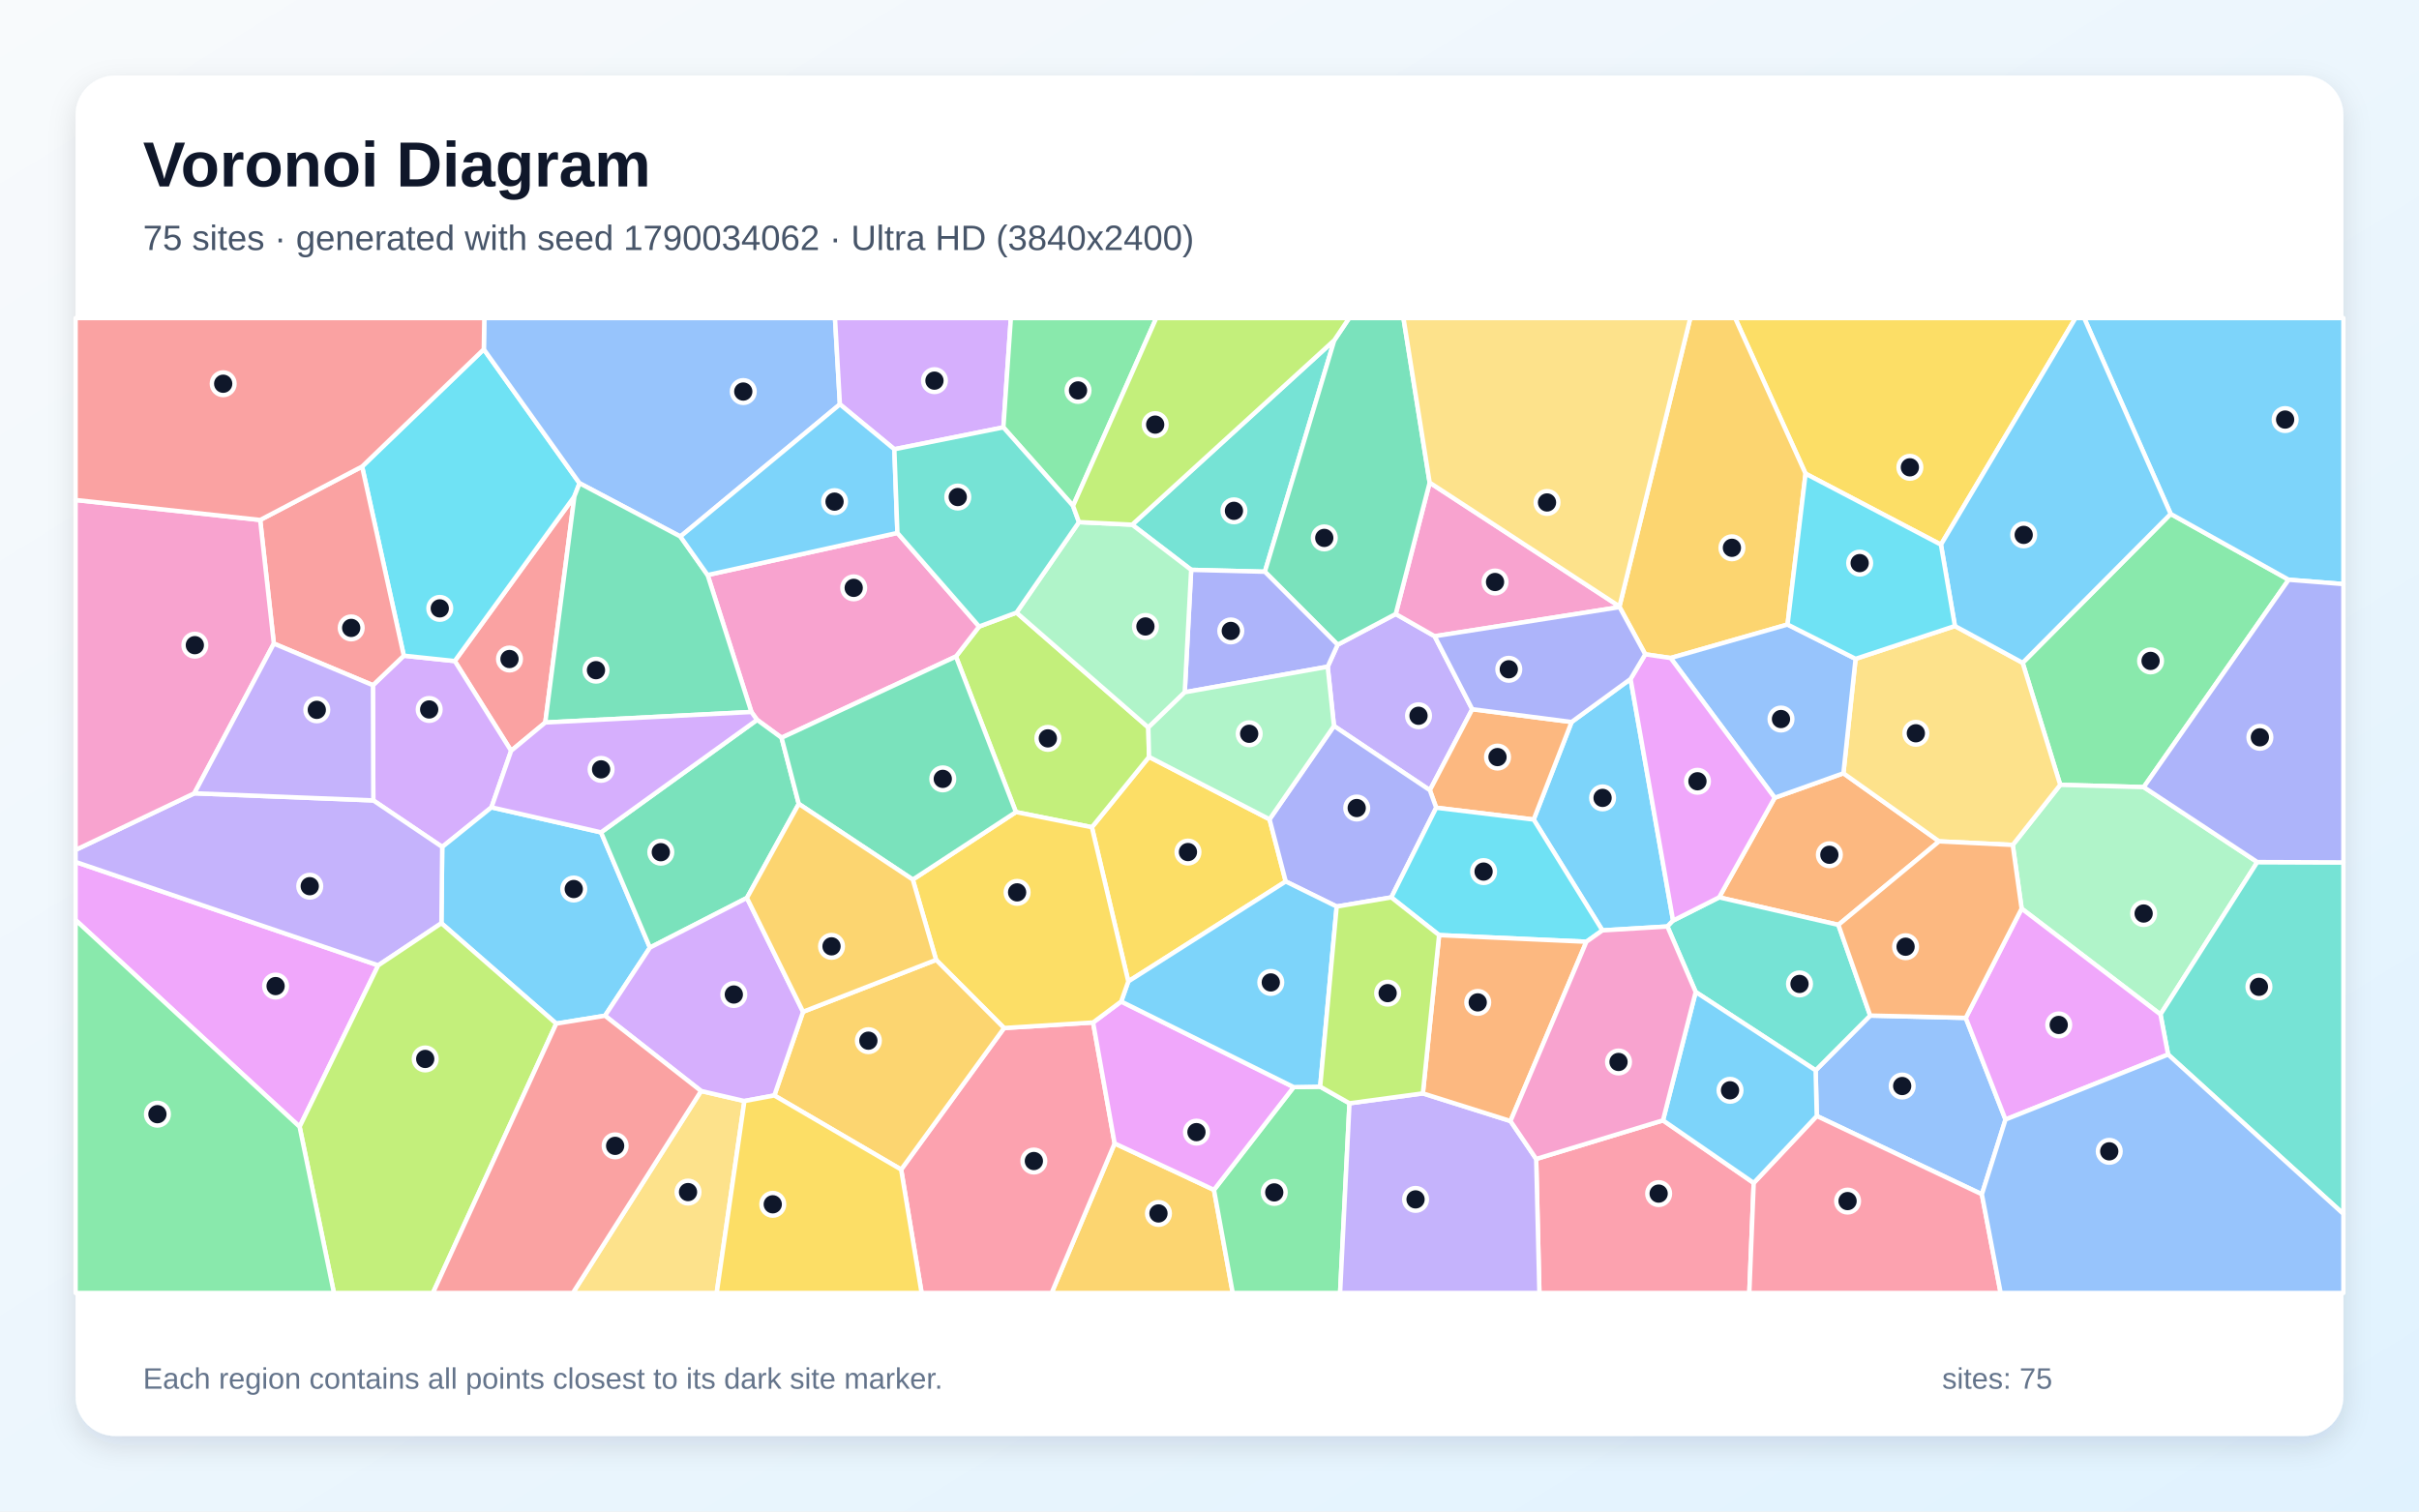
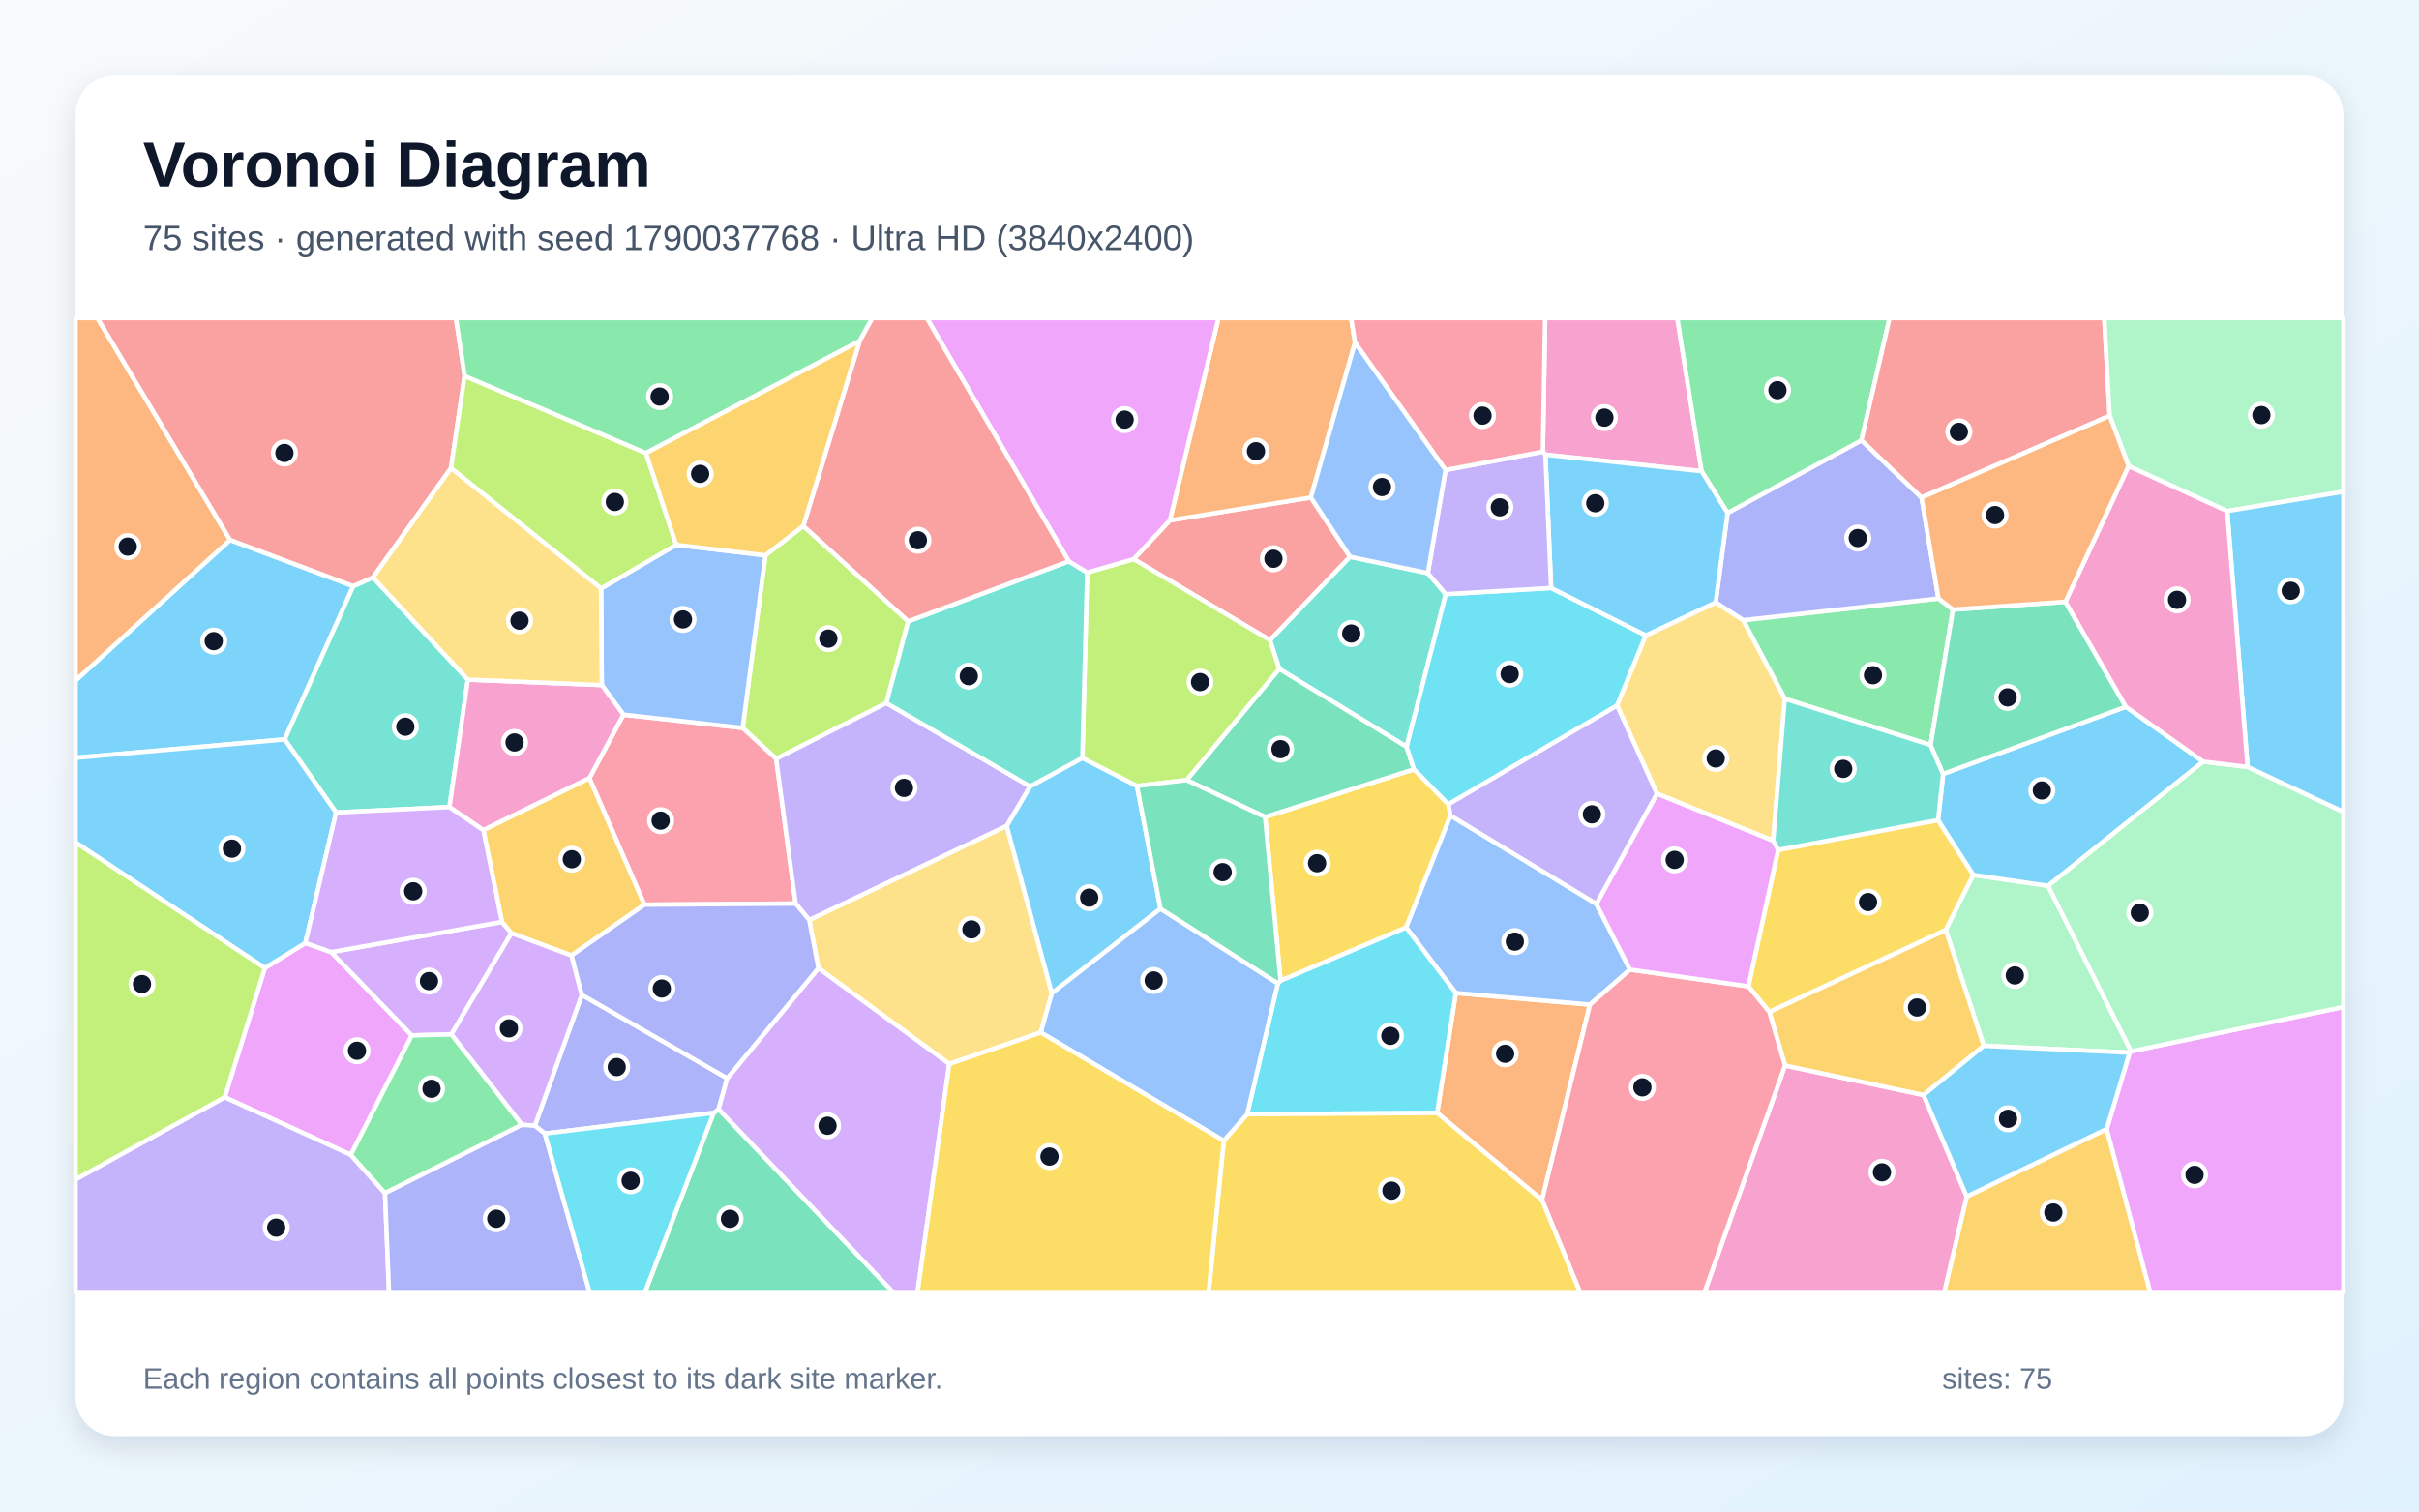
<svg xmlns="http://www.w3.org/2000/svg" width="3840" height="2400" viewBox="0 0 3840 2400" role="img" aria-labelledby="title description">
  <defs>
    <linearGradient id="background" x1="0" y1="0" x2="1" y2="1">
      <stop stop-color="#F8FAFC" />
      <stop offset="1" stop-color="#E0F2FE" />
    </linearGradient>
    <filter id="shadow" x="-5%" y="-5%" width="110%" height="110%">
      <feDropShadow dx="0" dy="15" stdDeviation="22" flood-color="#0F172A" flood-opacity=".12" />
    </filter>
  </defs>
  <rect width="3840" height="2400" fill="url(#background)" />
  <rect x="120" y="120" width="3600" height="2160" rx="63" fill="#FFFFFF" filter="url(#shadow)" />
  <g font-family="Arial, sans-serif">
    <text x="227" y="296" font-size="101" font-weight="700" fill="#0F172A">Voronoi Diagram</text>
-     <text x="227" y="397" font-size="56" fill="#475569">75 sites · generated with seed 1790034062 · Ultra HD (3840x2400)</text>
+     <text x="227" y="397" font-size="56" fill="#475569">75 sites · generated with seed 1790037768 · Ultra HD (3840x2400)</text>
  </g>
  <g stroke="#FFFFFF" stroke-width="7" stroke-linejoin="round">
-     <polygon points="2588.4,1078.1 2655.9,1461.7 2646.9,1471.1 2543.7,1477.3 2434.6,1301.3 2494.8,1146.4" fill="#38BDF8" fill-opacity="0.65" />
-     <polygon points="2117.6,1152.7 2107.6,1058.6 2123.4,1023.7 2215.6,974.9 2277.4,1010.2 2337.1,1126.1 2269.8,1254.7" fill="#A78BFA" fill-opacity="0.65" />
-     <polygon points="2277.4,1010.2 2215.6,974.9 2269.5,766.3 2570.8,962.9 2571.0,964.0" fill="#F472B6" fill-opacity="0.65" />
-     <polygon points="2279.9,1282.5 2269.8,1254.7 2337.1,1126.1 2494.8,1146.4 2434.6,1301.3" fill="#FB923C" fill-opacity="0.65" />
-     <polygon points="2015.3,1300.9 2041.0,1399.6 1791.1,1558.3 1733.3,1313.5 1824.0,1201.8" fill="#FACC15" fill-opacity="0.65" />
-     <polygon points="3403.0,1249.8 3270.5,1246.2 3210.8,1052.4 3445.8,816.0 3633.1,920.5" fill="#4ADE80" fill-opacity="0.65" />
-     <polygon points="2118.1,540.2 2007.9,907.8 1890.9,904.8 1797.2,833.1" fill="#2DD4BF" fill-opacity="0.65" />
-     <polygon points="3146.1,1896.3 2884.0,1772.0 2882.2,1699.5 2968.8,1612.5 3120.5,1616.2 3183.6,1777.6" fill="#60A5FA" fill-opacity="0.65" />
-     <polygon points="120.0,1460.9 120.0,1368.6 600.4,1532.8 475.6,1789.1" fill="#E879F9" fill-opacity="0.65" />
-     <polygon points="2007.9,907.8 2118.1,540.2 2141.7,505.0 2227.9,505.0 2269.5,766.3 2215.6,974.9 2123.4,1023.7" fill="#34D399" fill-opacity="0.65" />
-     <polygon points="865.6,1147.2 811.4,1192.1 721.9,1049.6 911.8,788.2" fill="#F87171" fill-opacity="0.65" />
-     <polygon points="1880.7,1099.2 1890.9,904.8 2007.9,907.8 2123.4,1023.7 2107.6,1058.6" fill="#818CF8" fill-opacity="0.65" />
-     <polygon points="1769.4,1815.5 1927.1,1889.3 1956.9,2053.0 1669.4,2053.0" fill="#FBBF24" fill-opacity="0.65" />
-     <polygon points="1612.7,1289.4 1517.5,1042.4 1554.3,994.8 1613.6,972.7 1822.9,1155.1 1824.0,1201.8 1733.3,1313.5" fill="#A3E635" fill-opacity="0.65" />
-     <polygon points="592.6,1270.9 592.0,1088.0 641.0,1041.1 721.9,1049.6 811.4,1192.1 780.2,1281.9 702.0,1344.8" fill="#C084FC" fill-opacity="0.65" />
-     <polygon points="1430.5,1857.0 1593.9,1632.3 1735.2,1623.5 1769.4,1815.5 1669.4,2053.0 1463.0,2053.0" fill="#FB7185" fill-opacity="0.65" />
-     <polygon points="768.0,554.6 920.0,767.3 911.8,788.2 721.9,1049.6 641.0,1041.1 574.8,740.8" fill="#22D3EE" fill-opacity="0.65" />
-     <polygon points="3583.3,1368.8 3429.6,1610.7 3209.2,1442.7 3195.1,1341.6 3270.5,1246.2 3403.0,1249.8" fill="#86EFAC" fill-opacity="0.65" />
-     <polygon points="1112.9,1732.3 1181.7,1748.2 1137.7,2053.0 909.4,2053.0" fill="#FCD34D" fill-opacity="0.65" />
-     <polygon points="954.1,1321.6 1031.7,1504.6 960.4,1612.8 883.0,1625.3 700.7,1465.9 702.0,1344.8 780.2,1281.9" fill="#38BDF8" fill-opacity="0.65" />
-     <polygon points="3633.1,920.5 3445.8,816.0 3308.5,505.0 3720.0,505.0 3720.0,927.4" fill="#38BDF8" fill-opacity="0.65" />
-     <polygon points="700.7,1465.9 600.4,1532.8 120.0,1368.6 120.0,1349.5 308.5,1259.6 592.6,1270.9 702.0,1344.8" fill="#A78BFA" fill-opacity="0.65" />
-     <polygon points="1554.3,994.8 1517.5,1042.4 1240.7,1171.4 1201.8,1143.0 1192.8,1130.5 1123.3,913.0 1424.6,846.2" fill="#F472B6" fill-opacity="0.65" />
-     <polygon points="2817.2,1266.7 2926.3,1227.8 3078.2,1335.9 2918.3,1468.5 2729.0,1424.8" fill="#FB923C" fill-opacity="0.65" />
-     <polygon points="3081.1,864.8 2866.2,752.1 2754.4,505.0 3294.7,505.0" fill="#FACC15" fill-opacity="0.65" />
-     <polygon points="1927.1,1889.3 2053.6,1726.1 2095.7,1725.4 2142.2,1751.8 2127.3,2053.0 1956.9,2053.0" fill="#4ADE80" fill-opacity="0.65" />
-     <polygon points="3441.7,1674.4 3429.6,1610.7 3583.3,1368.8 3720.0,1369.3 3720.0,1927.5" fill="#2DD4BF" fill-opacity="0.65" />
-     <polygon points="1333.3,642.0 1080.1,851.9 920.0,767.3 768.0,554.6 768.8,505.0 1325.5,505.0" fill="#60A5FA" fill-opacity="0.65" />
-     <polygon points="1779.8,1590.2 2053.6,1726.1 1927.1,1889.3 1769.4,1815.5 1735.2,1623.5" fill="#E879F9" fill-opacity="0.65" />
-     <polygon points="1268.0,1276.4 1185.7,1425.7 1031.7,1504.6 954.1,1321.6 1201.8,1143.0 1240.7,1171.4" fill="#34D399" fill-opacity="0.65" />
-     <polygon points="574.8,740.8 641.0,1041.1 592.0,1088.0 434.7,1021.9 413.0,825.6" fill="#F87171" fill-opacity="0.65" />
-     <polygon points="2208.6,1424.9 2121.9,1439.4 2041.0,1399.6 2015.3,1300.9 2117.6,1152.7 2269.8,1254.7 2279.9,1282.5" fill="#818CF8" fill-opacity="0.65" />
-     <polygon points="2866.2,752.1 2837.6,991.6 2652.0,1044.8 2611.7,1038.9 2571.0,964.0 2570.8,962.9 2683.2,505.0 2754.4,505.0" fill="#FBBF24" fill-opacity="0.65" />
-     <polygon points="475.6,1789.1 600.4,1532.8 700.7,1465.9 883.0,1625.3 687.2,2053.0 530.1,2053.0" fill="#A3E635" fill-opacity="0.65" />
-     <polygon points="1592.8,678.6 1419.7,713.3 1333.3,642.0 1325.5,505.0 1604.7,505.0" fill="#C084FC" fill-opacity="0.65" />
-     <polygon points="2438.6,1840.2 2639.9,1778.9 2783.9,1878.3 2776.9,2053.0 2443.7,2053.0" fill="#FB7185" fill-opacity="0.65" />
-     <polygon points="2518.3,1495.3 2284.5,1484.8 2208.6,1424.9 2279.9,1282.5 2434.6,1301.3 2543.7,1477.3" fill="#22D3EE" fill-opacity="0.65" />
-     <polygon points="1880.7,1099.2 1822.9,1155.1 1613.6,972.7 1712.8,829.0 1797.2,833.1 1890.9,904.8" fill="#86EFAC" fill-opacity="0.65" />
-     <polygon points="3195.1,1341.6 3078.2,1335.9 2926.3,1227.8 2945.6,1046.1 3103.3,994.0 3210.8,1052.4 3270.5,1246.2" fill="#FCD34D" fill-opacity="0.65" />
-     <polygon points="2095.7,1725.4 2053.6,1726.1 1779.8,1590.2 1791.1,1558.3 2041.0,1399.6 2121.9,1439.4" fill="#38BDF8" fill-opacity="0.65" />
-     <polygon points="3445.8,816.0 3210.8,1052.4 3103.3,994.0 3081.1,864.8 3294.7,505.0 3308.5,505.0" fill="#38BDF8" fill-opacity="0.65" />
-     <polygon points="2142.2,1751.8 2258.7,1736.1 2397.8,1780.0 2438.6,1840.2 2443.7,2053.0 2127.3,2053.0" fill="#A78BFA" fill-opacity="0.65" />
-     <polygon points="413.0,825.6 434.7,1021.9 308.5,1259.6 120.0,1349.5 120.0,793.9" fill="#F472B6" fill-opacity="0.65" />
-     <polygon points="2397.8,1780.0 2258.7,1736.1 2284.5,1484.8 2518.3,1495.3" fill="#FB923C" fill-opacity="0.65" />
-     <polygon points="1779.8,1590.2 1735.2,1623.5 1593.9,1632.3 1486.0,1524.1 1449.0,1396.6 1612.7,1289.4 1733.3,1313.5 1791.1,1558.3" fill="#FACC15" fill-opacity="0.65" />
-     <polygon points="1703.4,803.2 1592.8,678.6 1604.7,505.0 1835.5,505.0" fill="#4ADE80" fill-opacity="0.65" />
-     <polygon points="2691.8,1575.1 2646.9,1471.1 2655.9,1461.7 2729.0,1424.8 2918.3,1468.5 2968.8,1612.5 2882.2,1699.5" fill="#2DD4BF" fill-opacity="0.65" />
-     <polygon points="2945.6,1046.1 2926.3,1227.8 2817.2,1266.7 2652.0,1044.8 2837.6,991.6" fill="#60A5FA" fill-opacity="0.65" />
-     <polygon points="3183.6,1777.6 3120.5,1616.2 3209.2,1442.7 3429.6,1610.7 3441.7,1674.4" fill="#E879F9" fill-opacity="0.65" />
-     <polygon points="1080.1,851.9 1123.3,913.0 1192.8,1130.5 865.6,1147.2 911.8,788.2 920.0,767.3" fill="#34D399" fill-opacity="0.65" />
-     <polygon points="768.0,554.6 574.8,740.8 413.0,825.6 120.0,793.9 120.0,505.0 768.8,505.0" fill="#F87171" fill-opacity="0.65" />
-     <polygon points="3583.3,1368.8 3403.0,1249.8 3633.1,920.5 3720.0,927.4 3720.0,1369.3" fill="#818CF8" fill-opacity="0.65" />
-     <polygon points="1229.2,1739.4 1274.8,1606.5 1486.0,1524.1 1593.9,1632.3 1430.5,1857.0" fill="#FBBF24" fill-opacity="0.65" />
-     <polygon points="2284.5,1484.8 2258.7,1736.1 2142.2,1751.8 2095.7,1725.4 2121.9,1439.4 2208.6,1424.9" fill="#A3E635" fill-opacity="0.65" />
-     <polygon points="1274.8,1606.5 1229.2,1739.4 1181.7,1748.2 1112.9,1732.3 960.4,1612.8 1031.7,1504.6 1185.7,1425.7" fill="#C084FC" fill-opacity="0.65" />
-     <polygon points="2783.9,1878.3 2884.0,1772.0 3146.1,1896.3 3175.9,2053.0 2776.9,2053.0" fill="#FB7185" fill-opacity="0.65" />
-     <polygon points="3103.3,994.0 2945.6,1046.1 2837.6,991.6 2866.2,752.1 3081.1,864.8" fill="#22D3EE" fill-opacity="0.65" />
-     <polygon points="2015.3,1300.9 1824.0,1201.8 1822.9,1155.1 1880.7,1099.2 2107.6,1058.6 2117.6,1152.7" fill="#86EFAC" fill-opacity="0.65" />
-     <polygon points="2570.8,962.9 2269.5,766.3 2227.9,505.0 2683.2,505.0" fill="#FCD34D" fill-opacity="0.65" />
-     <polygon points="1419.7,713.3 1424.6,846.2 1123.3,913.0 1080.1,851.9 1333.3,642.0" fill="#38BDF8" fill-opacity="0.65" />
-     <polygon points="2783.9,1878.3 2639.9,1778.9 2691.8,1575.1 2882.2,1699.5 2884.0,1772.0" fill="#38BDF8" fill-opacity="0.65" />
-     <polygon points="434.7,1021.9 592.0,1088.0 592.6,1270.9 308.5,1259.6" fill="#A78BFA" fill-opacity="0.65" />
-     <polygon points="2691.8,1575.1 2639.9,1778.9 2438.6,1840.2 2397.8,1780.0 2518.3,1495.3 2543.7,1477.3 2646.9,1471.1" fill="#F472B6" fill-opacity="0.65" />
-     <polygon points="2918.3,1468.5 3078.2,1335.9 3195.1,1341.6 3209.2,1442.7 3120.5,1616.2 2968.8,1612.5" fill="#FB923C" fill-opacity="0.65" />
-     <polygon points="1181.7,1748.2 1229.2,1739.4 1430.5,1857.0 1463.0,2053.0 1137.7,2053.0" fill="#FACC15" fill-opacity="0.65" />
-     <polygon points="120.0,1460.9 475.6,1789.1 530.1,2053.0 120.0,2053.0" fill="#4ADE80" fill-opacity="0.65" />
-     <polygon points="1703.4,803.2 1712.8,829.0 1613.6,972.7 1554.3,994.8 1424.6,846.2 1419.7,713.3 1592.8,678.6" fill="#2DD4BF" fill-opacity="0.65" />
-     <polygon points="3146.1,1896.3 3183.6,1777.6 3441.7,1674.4 3720.0,1927.5 3720.0,2053.0 3175.9,2053.0" fill="#60A5FA" fill-opacity="0.65" />
-     <polygon points="2611.7,1038.9 2652.0,1044.8 2817.2,1266.7 2729.0,1424.8 2655.9,1461.7 2588.4,1078.1" fill="#E879F9" fill-opacity="0.65" />
-     <polygon points="1449.0,1396.6 1268.0,1276.4 1240.7,1171.4 1517.5,1042.4 1612.7,1289.4" fill="#34D399" fill-opacity="0.65" />
-     <polygon points="883.0,1625.3 960.4,1612.8 1112.9,1732.3 909.4,2053.0 687.2,2053.0" fill="#F87171" fill-opacity="0.65" />
-     <polygon points="2337.1,1126.1 2277.4,1010.2 2571.0,964.0 2611.7,1038.9 2588.4,1078.1 2494.8,1146.4" fill="#818CF8" fill-opacity="0.65" />
-     <polygon points="1274.8,1606.5 1185.7,1425.7 1268.0,1276.4 1449.0,1396.6 1486.0,1524.1" fill="#FBBF24" fill-opacity="0.65" />
-     <polygon points="2118.1,540.2 1797.2,833.1 1712.8,829.0 1703.4,803.2 1835.5,505.0 2141.7,505.0" fill="#A3E635" fill-opacity="0.65" />
-     <polygon points="1192.8,1130.5 1201.8,1143.0 954.1,1321.6 780.2,1281.9 811.4,1192.1 865.6,1147.2" fill="#C084FC" fill-opacity="0.65" />
+     <polygon points="365.2,857.3 560.8,930.7 451.9,1174.1 120.0,1203.2 120.0,1080.4" fill="#38BDF8" fill-opacity="0.65" />
+     <polygon points="2567.2,1119.9 2630.5,1260.3 2534.2,1435.5 2302.3,1295.1 2299.1,1276.9" fill="#A78BFA" fill-opacity="0.65" />
+     <polygon points="2701.2,748.2 2453.2,721.9 2449.2,717.2 2452.8,505.0 2662.6,505.0" fill="#F472B6" fill-opacity="0.65" />
+     <polygon points="2281.4,1767.2 2311.0,1576.7 2523.9,1595.1 2447.9,1905.4" fill="#FB923C" fill-opacity="0.65" />
+     <polygon points="2822.7,1349.5 3076.6,1302.1 3132.6,1389.2 3088.8,1476.7 2808.8,1606.8 2775.4,1566.1" fill="#FACC15" fill-opacity="0.65" />
+     <polygon points="3100.2,967.9 3064.7,1183.0 2833.2,1109.5 2767.0,984.7 3077.2,950.3" fill="#4ADE80" fill-opacity="0.65" />
+     <polygon points="592.1,916.8 742.7,1079.1 713.5,1281.5 533.5,1290.1 451.9,1174.1 560.8,930.7" fill="#2DD4BF" fill-opacity="0.65" />
+     <polygon points="2587.5,1539.5 2523.9,1595.1 2311.0,1576.7 2232.0,1472.5 2302.3,1295.1 2534.2,1435.5" fill="#60A5FA" fill-opacity="0.65" />
+     <polygon points="556.9,1833.7 356.7,1742.2 420.4,1537.0 484.7,1497.3 525.7,1511.7 653.7,1644.0" fill="#E879F9" fill-opacity="0.65" />
+     <polygon points="1132.8,1767.1 1140.7,1761.1 1419.0,2053.0 1023.3,2053.0" fill="#34D399" fill-opacity="0.65" />
+     <polygon points="1799.6,887.8 1857.1,826.2 2080.9,789.9 2143.2,884.1 2016.0,1016.5" fill="#F87171" fill-opacity="0.65" />
+     <polygon points="3050.3,790.0 3077.2,950.3 2767.0,984.7 2723.5,956.6 2742.4,814.5 2954.9,699.1" fill="#818CF8" fill-opacity="0.65" />
+     <polygon points="3122.0,1899.8 3344.2,1792.6 3413.7,2053.0 3086.0,2053.0" fill="#FBBF24" fill-opacity="0.65" />
+     <polygon points="1275.2,835.0 1441.8,986.5 1407.0,1116.3 1232.1,1204.8 1178.9,1155.8 1215.0,881.8" fill="#A3E635" fill-opacity="0.65" />
+     <polygon points="796.8,1463.8 811.9,1481.5 716.5,1642.5 653.7,1644.0 525.7,1511.7" fill="#C084FC" fill-opacity="0.65" />
+     <polygon points="1022.9,1436.5 935.6,1235.6 989.6,1134.7 1178.9,1155.8 1232.1,1204.8 1263.0,1434.7" fill="#FB7185" fill-opacity="0.65" />
+     <polygon points="1979.8,1769.2 2028.5,1561.4 2032.8,1557.0 2232.0,1472.5 2311.0,1576.7 2281.4,1767.2" fill="#22D3EE" fill-opacity="0.65" />
+     <polygon points="3383.0,1669.3 3380.6,1671.5 3149.1,1660.5 3088.8,1476.7 3132.6,1389.2 3251.2,1406.5" fill="#86EFAC" fill-opacity="0.65" />
+     <polygon points="1284.6,1460.7 1598.0,1311.2 1669.7,1577.1 1652.2,1639.5 1506.9,1689.4 1299.2,1537.3" fill="#FCD34D" fill-opacity="0.65" />
+     <polygon points="1635.1,1248.6 1718.2,1203.4 1804.9,1247.9 1842.2,1442.8 1669.7,1577.1 1598.0,1311.2" fill="#38BDF8" fill-opacity="0.65" />
+     <polygon points="3497.4,1209.3 3251.2,1406.5 3132.6,1389.2 3076.6,1302.1 3084.6,1228.8 3374.7,1122.2" fill="#38BDF8" fill-opacity="0.65" />
+     <polygon points="120.0,1872.6 356.7,1742.2 556.9,1833.7 611.2,1894.4 617.6,2053.0 120.0,2053.0" fill="#A78BFA" fill-opacity="0.65" />
+     <polygon points="2833.6,1691.8 3053.5,1738.7 3122.0,1899.8 3086.0,2053.0 2705.4,2053.0" fill="#F472B6" fill-opacity="0.65" />
+     <polygon points="365.2,857.3 120.0,1080.4 120.0,505.0 154.6,505.0" fill="#FB923C" fill-opacity="0.65" />
+     <polygon points="2032.8,1557.0 2008.2,1297.2 2244.6,1221.5 2299.1,1276.9 2302.3,1295.1 2232.0,1472.5" fill="#FACC15" fill-opacity="0.65" />
+     <polygon points="2954.9,699.1 2742.4,814.5 2701.2,748.2 2662.6,505.0 2999.6,505.0" fill="#4ADE80" fill-opacity="0.65" />
+     <polygon points="2266.6,910.0 2295.1,943.4 2232.9,1185.8 2030.7,1062.1 2016.0,1016.5 2143.2,884.1" fill="#2DD4BF" fill-opacity="0.65" />
+     <polygon points="955.3,1087.7 954.1,934.4 1073.4,865.1 1215.0,881.8 1178.9,1155.8 989.6,1134.7" fill="#60A5FA" fill-opacity="0.65" />
+     <polygon points="3344.2,1792.6 3380.6,1671.5 3383.0,1669.3 3720.0,1598.8 3720.0,2053.0 3413.7,2053.0" fill="#E879F9" fill-opacity="0.65" />
+     <polygon points="1883.6,1238.6 2030.7,1062.1 2232.9,1185.8 2244.6,1221.5 2008.2,1297.2" fill="#34D399" fill-opacity="0.65" />
+     <polygon points="737.6,596.9 715.9,743.3 592.1,916.8 560.8,930.7 365.2,857.3 154.6,505.0 723.8,505.0" fill="#F87171" fill-opacity="0.65" />
+     <polygon points="864.8,1799.9 849.0,1787.4 923.6,1579.6 1154.4,1712.1 1140.7,1761.1 1132.8,1767.1" fill="#818CF8" fill-opacity="0.65" />
+     <polygon points="3149.1,1660.5 3053.5,1738.7 2833.6,1691.8 2808.8,1606.8 3088.8,1476.7" fill="#FBBF24" fill-opacity="0.65" />
+     <polygon points="1025.4,719.3 1073.4,865.1 954.1,934.4 715.9,743.3 737.6,596.9" fill="#A3E635" fill-opacity="0.65" />
+     <polygon points="907.3,1517.0 923.6,1579.6 849.0,1787.4 828.5,1786.0 716.5,1642.5 811.9,1481.5" fill="#C084FC" fill-opacity="0.65" />
+     <polygon points="2447.9,1905.4 2523.9,1595.1 2587.5,1539.5 2775.4,1566.1 2808.8,1606.8 2833.6,1691.8 2705.4,2053.0 2508.6,2053.0" fill="#FB7185" fill-opacity="0.65" />
+     <polygon points="2244.6,1221.5 2232.9,1185.8 2295.1,943.4 2462.3,933.6 2612.7,1008.9 2567.2,1119.9 2299.1,1276.9" fill="#22D3EE" fill-opacity="0.65" />
+     <polygon points="3383.0,1669.3 3251.2,1406.5 3497.4,1209.3 3567.9,1217.7 3720.0,1289.0 3720.0,1598.8" fill="#86EFAC" fill-opacity="0.65" />
+     <polygon points="2723.5,956.6 2767.0,984.7 2833.2,1109.5 2814.8,1335.0 2630.5,1260.3 2567.2,1119.9 2612.7,1008.9" fill="#FCD34D" fill-opacity="0.65" />
+     <polygon points="484.7,1497.3 420.4,1537.0 120.0,1337.7 120.0,1203.2 451.9,1174.1 533.5,1290.1" fill="#38BDF8" fill-opacity="0.65" />
+     <polygon points="2742.4,814.5 2723.5,956.6 2612.7,1008.9 2462.3,933.6 2453.2,721.9 2701.2,748.2" fill="#38BDF8" fill-opacity="0.65" />
+     <polygon points="2294.7,746.3 2449.2,717.2 2453.2,721.9 2462.3,933.6 2295.1,943.4 2266.6,910.0" fill="#A78BFA" fill-opacity="0.65" />
+     <polygon points="955.3,1087.7 989.6,1134.7 935.6,1235.6 767.3,1318.2 713.5,1281.5 742.7,1079.1" fill="#F472B6" fill-opacity="0.65" />
+     <polygon points="2151.0,544.1 2080.9,789.9 1857.1,826.2 1934.3,505.0 2144.8,505.0" fill="#FB923C" fill-opacity="0.65" />
+     <polygon points="1942.6,1811.3 1979.8,1769.2 2281.4,1767.2 2447.9,1905.4 2508.6,2053.0 1918.5,2053.0" fill="#FACC15" fill-opacity="0.65" />
+     <polygon points="611.2,1894.4 556.9,1833.7 653.7,1644.0 716.5,1642.5 828.5,1786.0" fill="#4ADE80" fill-opacity="0.65" />
+     <polygon points="2814.8,1335.0 2833.2,1109.5 3064.7,1183.0 3084.6,1228.8 3076.6,1302.1 2822.7,1349.5" fill="#2DD4BF" fill-opacity="0.65" />
+     <polygon points="1652.2,1639.5 1669.7,1577.1 1842.2,1442.8 2028.5,1561.4 1979.8,1769.2 1942.6,1811.3" fill="#60A5FA" fill-opacity="0.65" />
+     <polygon points="2814.8,1335.0 2822.7,1349.5 2775.4,1566.1 2587.5,1539.5 2534.2,1435.5 2630.5,1260.3" fill="#E879F9" fill-opacity="0.65" />
+     <polygon points="3278.7,955.5 3374.7,1122.2 3084.6,1228.8 3064.7,1183.0 3100.2,967.9" fill="#34D399" fill-opacity="0.65" />
+     <polygon points="3349.0,660.2 3050.3,790.0 2954.9,699.1 2999.6,505.0 3340.4,505.0" fill="#F87171" fill-opacity="0.65" />
+     <polygon points="611.2,1894.4 828.5,1786.0 849.0,1787.4 864.8,1799.9 936.3,2053.0 617.6,2053.0" fill="#818CF8" fill-opacity="0.65" />
+     <polygon points="767.3,1318.2 935.6,1235.6 1022.9,1436.5 907.3,1517.0 811.9,1481.5 796.8,1463.8" fill="#FBBF24" fill-opacity="0.65" />
+     <polygon points="2030.7,1062.1 1883.6,1238.6 1804.9,1247.9 1718.2,1203.4 1725.8,909.0 1799.6,887.8 2016.0,1016.5" fill="#A3E635" fill-opacity="0.65" />
+     <polygon points="1140.7,1761.1 1154.4,1712.1 1299.2,1537.3 1506.9,1689.4 1456.4,2053.0 1419.0,2053.0" fill="#C084FC" fill-opacity="0.65" />
+     <polygon points="2449.2,717.2 2294.7,746.3 2151.0,544.1 2144.8,505.0 2452.8,505.0" fill="#FB7185" fill-opacity="0.65" />
+     <polygon points="864.8,1799.9 1132.8,1767.1 1023.3,2053.0 936.3,2053.0" fill="#22D3EE" fill-opacity="0.65" />
+     <polygon points="3535.5,811.5 3379.0,740.1 3349.0,660.2 3340.4,505.0 3720.0,505.0 3720.0,780.7" fill="#86EFAC" fill-opacity="0.65" />
+     <polygon points="954.1,934.4 955.3,1087.7 742.7,1079.1 592.1,916.8 715.9,743.3" fill="#FCD34D" fill-opacity="0.65" />
+     <polygon points="3053.5,1738.7 3149.1,1660.5 3380.6,1671.5 3344.2,1792.6 3122.0,1899.8" fill="#38BDF8" fill-opacity="0.65" />
+     <polygon points="3567.9,1217.7 3535.5,811.5 3720.0,780.7 3720.0,1289.0" fill="#38BDF8" fill-opacity="0.65" />
+     <polygon points="1635.1,1248.6 1598.0,1311.2 1284.6,1460.7 1263.0,1434.7 1232.1,1204.8 1407.0,1116.3" fill="#A78BFA" fill-opacity="0.65" />
+     <polygon points="3567.9,1217.7 3497.4,1209.3 3374.7,1122.2 3278.7,955.5 3379.0,740.1 3535.5,811.5" fill="#F472B6" fill-opacity="0.65" />
+     <polygon points="3379.0,740.1 3278.7,955.5 3100.2,967.9 3077.2,950.3 3050.3,790.0 3349.0,660.2" fill="#FB923C" fill-opacity="0.65" />
+     <polygon points="1506.9,1689.4 1652.2,1639.5 1942.6,1811.3 1918.5,2053.0 1456.4,2053.0" fill="#FACC15" fill-opacity="0.65" />
+     <polygon points="1364.6,541.6 1025.4,719.3 737.6,596.9 723.8,505.0 1384.9,505.0" fill="#4ADE80" fill-opacity="0.65" />
+     <polygon points="1696.6,891.2 1725.8,909.0 1718.2,1203.4 1635.1,1248.6 1407.0,1116.3 1441.8,986.5" fill="#2DD4BF" fill-opacity="0.65" />
+     <polygon points="2294.7,746.3 2266.6,910.0 2143.2,884.1 2080.9,789.9 2151.0,544.1" fill="#60A5FA" fill-opacity="0.65" />
+     <polygon points="1857.1,826.2 1799.6,887.8 1725.8,909.0 1696.6,891.2 1471.2,505.0 1934.3,505.0" fill="#E879F9" fill-opacity="0.65" />
+     <polygon points="1883.6,1238.6 2008.2,1297.2 2032.8,1557.0 2028.5,1561.4 1842.2,1442.8 1804.9,1247.9" fill="#34D399" fill-opacity="0.65" />
+     <polygon points="1696.6,891.2 1441.8,986.5 1275.2,835.0 1364.6,541.6 1384.9,505.0 1471.2,505.0" fill="#F87171" fill-opacity="0.65" />
+     <polygon points="1284.6,1460.7 1299.2,1537.3 1154.4,1712.1 923.6,1579.6 907.3,1517.0 1022.9,1436.5 1263.0,1434.7" fill="#818CF8" fill-opacity="0.65" />
+     <polygon points="1275.2,835.0 1215.0,881.8 1073.4,865.1 1025.4,719.3 1364.6,541.6" fill="#FBBF24" fill-opacity="0.65" />
+     <polygon points="120.0,1872.6 120.0,1337.7 420.4,1537.0 356.7,1742.2" fill="#A3E635" fill-opacity="0.65" />
+     <polygon points="767.3,1318.2 796.8,1463.8 525.7,1511.7 484.7,1497.3 533.5,1290.1 713.5,1281.5" fill="#C084FC" fill-opacity="0.65" />
  </g>
  <g>
-     <circle cx="2544.0" cy="1266.9" r="18" fill="#0F172A" stroke="#FFFFFF" stroke-width="7" />
-     <circle cx="2251.8" cy="1136.5" r="18" fill="#0F172A" stroke="#FFFFFF" stroke-width="7" />
-     <circle cx="2373.3" cy="924.1" r="18" fill="#0F172A" stroke="#FFFFFF" stroke-width="7" />
-     <circle cx="2377.2" cy="1202.1" r="18" fill="#0F172A" stroke="#FFFFFF" stroke-width="7" />
-     <circle cx="1885.8" cy="1352.9" r="18" fill="#0F172A" stroke="#FFFFFF" stroke-width="7" />
-     <circle cx="3413.9" cy="1049.4" r="18" fill="#0F172A" stroke="#FFFFFF" stroke-width="7" />
-     <circle cx="1958.8" cy="811.1" r="18" fill="#0F172A" stroke="#FFFFFF" stroke-width="7" />
-     <circle cx="3019.6" cy="1724.4" r="18" fill="#0F172A" stroke="#FFFFFF" stroke-width="7" />
-     <circle cx="437.5" cy="1565.7" r="18" fill="#0F172A" stroke="#FFFFFF" stroke-width="7" />
-     <circle cx="2102.2" cy="854.1" r="18" fill="#0F172A" stroke="#FFFFFF" stroke-width="7" />
-     <circle cx="808.8" cy="1046.4" r="18" fill="#0F172A" stroke="#FFFFFF" stroke-width="7" />
-     <circle cx="1953.8" cy="1001.8" r="18" fill="#0F172A" stroke="#FFFFFF" stroke-width="7" />
-     <circle cx="1839.0" cy="1926.7" r="18" fill="#0F172A" stroke="#FFFFFF" stroke-width="7" />
-     <circle cx="1663.4" cy="1172.4" r="18" fill="#0F172A" stroke="#FFFFFF" stroke-width="7" />
-     <circle cx="681.3" cy="1126.5" r="18" fill="#0F172A" stroke="#FFFFFF" stroke-width="7" />
-     <circle cx="1641.2" cy="1843.5" r="18" fill="#0F172A" stroke="#FFFFFF" stroke-width="7" />
-     <circle cx="698.1" cy="966.0" r="18" fill="#0F172A" stroke="#FFFFFF" stroke-width="7" />
-     <circle cx="3402.9" cy="1450.5" r="18" fill="#0F172A" stroke="#FFFFFF" stroke-width="7" />
-     <circle cx="1092.2" cy="1892.8" r="18" fill="#0F172A" stroke="#FFFFFF" stroke-width="7" />
-     <circle cx="910.8" cy="1411.6" r="18" fill="#0F172A" stroke="#FFFFFF" stroke-width="7" />
-     <circle cx="3627.5" cy="666.2" r="18" fill="#0F172A" stroke="#FFFFFF" stroke-width="7" />
-     <circle cx="491.7" cy="1407.1" r="18" fill="#0F172A" stroke="#FFFFFF" stroke-width="7" />
-     <circle cx="1355.2" cy="933.4" r="18" fill="#0F172A" stroke="#FFFFFF" stroke-width="7" />
-     <circle cx="2904.0" cy="1357.2" r="18" fill="#0F172A" stroke="#FFFFFF" stroke-width="7" />
-     <circle cx="3031.8" cy="742.0" r="18" fill="#0F172A" stroke="#FFFFFF" stroke-width="7" />
-     <circle cx="2022.8" cy="1893.3" r="18" fill="#0F172A" stroke="#FFFFFF" stroke-width="7" />
-     <circle cx="3585.9" cy="1566.9" r="18" fill="#0F172A" stroke="#FFFFFF" stroke-width="7" />
-     <circle cx="1179.9" cy="621.7" r="18" fill="#0F172A" stroke="#FFFFFF" stroke-width="7" />
-     <circle cx="1899.3" cy="1797.6" r="18" fill="#0F172A" stroke="#FFFFFF" stroke-width="7" />
-     <circle cx="1049.0" cy="1353.1" r="18" fill="#0F172A" stroke="#FFFFFF" stroke-width="7" />
-     <circle cx="557.5" cy="997.0" r="18" fill="#0F172A" stroke="#FFFFFF" stroke-width="7" />
-     <circle cx="2153.7" cy="1283.0" r="18" fill="#0F172A" stroke="#FFFFFF" stroke-width="7" />
-     <circle cx="2749.3" cy="869.8" r="18" fill="#0F172A" stroke="#FFFFFF" stroke-width="7" />
-     <circle cx="675.0" cy="1681.4" r="18" fill="#0F172A" stroke="#FFFFFF" stroke-width="7" />
-     <circle cx="1483.4" cy="604.4" r="18" fill="#0F172A" stroke="#FFFFFF" stroke-width="7" />
-     <circle cx="2633.0" cy="1895.2" r="18" fill="#0F172A" stroke="#FFFFFF" stroke-width="7" />
-     <circle cx="2355.1" cy="1383.9" r="18" fill="#0F172A" stroke="#FFFFFF" stroke-width="7" />
-     <circle cx="1818.3" cy="994.7" r="18" fill="#0F172A" stroke="#FFFFFF" stroke-width="7" />
-     <circle cx="3041.3" cy="1164.3" r="18" fill="#0F172A" stroke="#FFFFFF" stroke-width="7" />
-     <circle cx="2017.3" cy="1559.9" r="18" fill="#0F172A" stroke="#FFFFFF" stroke-width="7" />
-     <circle cx="3212.5" cy="849.3" r="18" fill="#0F172A" stroke="#FFFFFF" stroke-width="7" />
-     <circle cx="2247.1" cy="1904.4" r="18" fill="#0F172A" stroke="#FFFFFF" stroke-width="7" />
-     <circle cx="309.3" cy="1024.4" r="18" fill="#0F172A" stroke="#FFFFFF" stroke-width="7" />
-     <circle cx="2345.8" cy="1591.6" r="18" fill="#0F172A" stroke="#FFFFFF" stroke-width="7" />
-     <circle cx="1614.6" cy="1416.9" r="18" fill="#0F172A" stroke="#FFFFFF" stroke-width="7" />
-     <circle cx="1711.3" cy="619.9" r="18" fill="#0F172A" stroke="#FFFFFF" stroke-width="7" />
-     <circle cx="2856.6" cy="1562.3" r="18" fill="#0F172A" stroke="#FFFFFF" stroke-width="7" />
-     <circle cx="2827.2" cy="1141.7" r="18" fill="#0F172A" stroke="#FFFFFF" stroke-width="7" />
-     <circle cx="3268.1" cy="1627.4" r="18" fill="#0F172A" stroke="#FFFFFF" stroke-width="7" />
-     <circle cx="946.1" cy="1064.1" r="18" fill="#0F172A" stroke="#FFFFFF" stroke-width="7" />
-     <circle cx="354.3" cy="609.3" r="18" fill="#0F172A" stroke="#FFFFFF" stroke-width="7" />
-     <circle cx="3587.4" cy="1170.7" r="18" fill="#0F172A" stroke="#FFFFFF" stroke-width="7" />
-     <circle cx="1378.5" cy="1652.4" r="18" fill="#0F172A" stroke="#FFFFFF" stroke-width="7" />
-     <circle cx="2202.8" cy="1576.9" r="18" fill="#0F172A" stroke="#FFFFFF" stroke-width="7" />
-     <circle cx="1164.9" cy="1579.1" r="18" fill="#0F172A" stroke="#FFFFFF" stroke-width="7" />
-     <circle cx="2932.9" cy="1907.1" r="18" fill="#0F172A" stroke="#FFFFFF" stroke-width="7" />
-     <circle cx="2952.1" cy="894.1" r="18" fill="#0F172A" stroke="#FFFFFF" stroke-width="7" />
-     <circle cx="1983.0" cy="1165.1" r="18" fill="#0F172A" stroke="#FFFFFF" stroke-width="7" />
-     <circle cx="2455.8" cy="797.8" r="18" fill="#0F172A" stroke="#FFFFFF" stroke-width="7" />
-     <circle cx="1324.8" cy="796.5" r="18" fill="#0F172A" stroke="#FFFFFF" stroke-width="7" />
-     <circle cx="2746.3" cy="1731.2" r="18" fill="#0F172A" stroke="#FFFFFF" stroke-width="7" />
-     <circle cx="502.9" cy="1127.1" r="18" fill="#0F172A" stroke="#FFFFFF" stroke-width="7" />
-     <circle cx="2569.3" cy="1686.2" r="18" fill="#0F172A" stroke="#FFFFFF" stroke-width="7" />
-     <circle cx="3025.0" cy="1503.2" r="18" fill="#0F172A" stroke="#FFFFFF" stroke-width="7" />
-     <circle cx="1226.7" cy="1912.2" r="18" fill="#0F172A" stroke="#FFFFFF" stroke-width="7" />
-     <circle cx="249.9" cy="1769.1" r="18" fill="#0F172A" stroke="#FFFFFF" stroke-width="7" />
-     <circle cx="1520.4" cy="789.2" r="18" fill="#0F172A" stroke="#FFFFFF" stroke-width="7" />
-     <circle cx="3348.3" cy="1828.1" r="18" fill="#0F172A" stroke="#FFFFFF" stroke-width="7" />
-     <circle cx="2694.6" cy="1240.5" r="18" fill="#0F172A" stroke="#FFFFFF" stroke-width="7" />
-     <circle cx="1496.6" cy="1236.7" r="18" fill="#0F172A" stroke="#FFFFFF" stroke-width="7" />
-     <circle cx="976.5" cy="1819.4" r="18" fill="#0F172A" stroke="#FFFFFF" stroke-width="7" />
-     <circle cx="2395.1" cy="1062.7" r="18" fill="#0F172A" stroke="#FFFFFF" stroke-width="7" />
-     <circle cx="1320.0" cy="1502.6" r="18" fill="#0F172A" stroke="#FFFFFF" stroke-width="7" />
-     <circle cx="1833.8" cy="674.2" r="18" fill="#0F172A" stroke="#FFFFFF" stroke-width="7" />
-     <circle cx="954.2" cy="1221.6" r="18" fill="#0F172A" stroke="#FFFFFF" stroke-width="7" />
+     <circle cx="339.3" cy="1018.0" r="18" fill="#0F172A" stroke="#FFFFFF" stroke-width="7" />
+     <circle cx="2527.0" cy="1293.0" r="18" fill="#0F172A" stroke="#FFFFFF" stroke-width="7" />
+     <circle cx="2546.9" cy="663.1" r="18" fill="#0F172A" stroke="#FFFFFF" stroke-width="7" />
+     <circle cx="2389.3" cy="1673.2" r="18" fill="#0F172A" stroke="#FFFFFF" stroke-width="7" />
+     <circle cx="2965.4" cy="1432.3" r="18" fill="#0F172A" stroke="#FFFFFF" stroke-width="7" />
+     <circle cx="2973.2" cy="1072.1" r="18" fill="#0F172A" stroke="#FFFFFF" stroke-width="7" />
+     <circle cx="643.4" cy="1153.9" r="18" fill="#0F172A" stroke="#FFFFFF" stroke-width="7" />
+     <circle cx="2404.7" cy="1495.1" r="18" fill="#0F172A" stroke="#FFFFFF" stroke-width="7" />
+     <circle cx="566.7" cy="1668.4" r="18" fill="#0F172A" stroke="#FFFFFF" stroke-width="7" />
+     <circle cx="1158.8" cy="1935.2" r="18" fill="#0F172A" stroke="#FFFFFF" stroke-width="7" />
+     <circle cx="2021.5" cy="887.2" r="18" fill="#0F172A" stroke="#FFFFFF" stroke-width="7" />
+     <circle cx="2949.1" cy="854.3" r="18" fill="#0F172A" stroke="#FFFFFF" stroke-width="7" />
+     <circle cx="3259.5" cy="1925.2" r="18" fill="#0F172A" stroke="#FFFFFF" stroke-width="7" />
+     <circle cx="1315.0" cy="1014.0" r="18" fill="#0F172A" stroke="#FFFFFF" stroke-width="7" />
+     <circle cx="681.0" cy="1557.8" r="18" fill="#0F172A" stroke="#FFFFFF" stroke-width="7" />
+     <circle cx="1048.7" cy="1303.0" r="18" fill="#0F172A" stroke="#FFFFFF" stroke-width="7" />
+     <circle cx="2207.1" cy="1644.8" r="18" fill="#0F172A" stroke="#FFFFFF" stroke-width="7" />
+     <circle cx="3198.4" cy="1548.8" r="18" fill="#0F172A" stroke="#FFFFFF" stroke-width="7" />
+     <circle cx="1542.1" cy="1475.7" r="18" fill="#0F172A" stroke="#FFFFFF" stroke-width="7" />
+     <circle cx="1729.0" cy="1425.3" r="18" fill="#0F172A" stroke="#FFFFFF" stroke-width="7" />
+     <circle cx="3241.3" cy="1255.1" r="18" fill="#0F172A" stroke="#FFFFFF" stroke-width="7" />
+     <circle cx="438.4" cy="1949.2" r="18" fill="#0F172A" stroke="#FFFFFF" stroke-width="7" />
+     <circle cx="2987.5" cy="1861.4" r="18" fill="#0F172A" stroke="#FFFFFF" stroke-width="7" />
+     <circle cx="202.8" cy="867.9" r="18" fill="#0F172A" stroke="#FFFFFF" stroke-width="7" />
+     <circle cx="2090.8" cy="1370.6" r="18" fill="#0F172A" stroke="#FFFFFF" stroke-width="7" />
+     <circle cx="2821.6" cy="619.5" r="18" fill="#0F172A" stroke="#FFFFFF" stroke-width="7" />
+     <circle cx="2145.0" cy="1005.9" r="18" fill="#0F172A" stroke="#FFFFFF" stroke-width="7" />
+     <circle cx="1084.2" cy="983.5" r="18" fill="#0F172A" stroke="#FFFFFF" stroke-width="7" />
+     <circle cx="3483.7" cy="1865.4" r="18" fill="#0F172A" stroke="#FFFFFF" stroke-width="7" />
+     <circle cx="2032.7" cy="1189.5" r="18" fill="#0F172A" stroke="#FFFFFF" stroke-width="7" />
+     <circle cx="451.5" cy="719.2" r="18" fill="#0F172A" stroke="#FFFFFF" stroke-width="7" />
+     <circle cx="979.0" cy="1694.3" r="18" fill="#0F172A" stroke="#FFFFFF" stroke-width="7" />
+     <circle cx="3043.2" cy="1599.7" r="18" fill="#0F172A" stroke="#FFFFFF" stroke-width="7" />
+     <circle cx="976.0" cy="797.0" r="18" fill="#0F172A" stroke="#FFFFFF" stroke-width="7" />
+     <circle cx="807.9" cy="1632.9" r="18" fill="#0F172A" stroke="#FFFFFF" stroke-width="7" />
+     <circle cx="2607.2" cy="1726.5" r="18" fill="#0F172A" stroke="#FFFFFF" stroke-width="7" />
+     <circle cx="2396.5" cy="1070.3" r="18" fill="#0F172A" stroke="#FFFFFF" stroke-width="7" />
+     <circle cx="3396.8" cy="1449.2" r="18" fill="#0F172A" stroke="#FFFFFF" stroke-width="7" />
+     <circle cx="2723.6" cy="1204.3" r="18" fill="#0F172A" stroke="#FFFFFF" stroke-width="7" />
+     <circle cx="368.2" cy="1347.5" r="18" fill="#0F172A" stroke="#FFFFFF" stroke-width="7" />
+     <circle cx="2532.4" cy="799.0" r="18" fill="#0F172A" stroke="#FFFFFF" stroke-width="7" />
+     <circle cx="2380.9" cy="805.5" r="18" fill="#0F172A" stroke="#FFFFFF" stroke-width="7" />
+     <circle cx="816.8" cy="1178.9" r="18" fill="#0F172A" stroke="#FFFFFF" stroke-width="7" />
+     <circle cx="1993.8" cy="716.4" r="18" fill="#0F172A" stroke="#FFFFFF" stroke-width="7" />
+     <circle cx="2208.8" cy="1890.5" r="18" fill="#0F172A" stroke="#FFFFFF" stroke-width="7" />
+     <circle cx="685.0" cy="1728.8" r="18" fill="#0F172A" stroke="#FFFFFF" stroke-width="7" />
+     <circle cx="2926.0" cy="1220.8" r="18" fill="#0F172A" stroke="#FFFFFF" stroke-width="7" />
+     <circle cx="1831.4" cy="1556.8" r="18" fill="#0F172A" stroke="#FFFFFF" stroke-width="7" />
+     <circle cx="2658.4" cy="1365.3" r="18" fill="#0F172A" stroke="#FFFFFF" stroke-width="7" />
+     <circle cx="3187.0" cy="1107.3" r="18" fill="#0F172A" stroke="#FFFFFF" stroke-width="7" />
+     <circle cx="3109.6" cy="685.7" r="18" fill="#0F172A" stroke="#FFFFFF" stroke-width="7" />
+     <circle cx="787.8" cy="1935.1" r="18" fill="#0F172A" stroke="#FFFFFF" stroke-width="7" />
+     <circle cx="907.7" cy="1364.3" r="18" fill="#0F172A" stroke="#FFFFFF" stroke-width="7" />
+     <circle cx="1905.0" cy="1083.0" r="18" fill="#0F172A" stroke="#FFFFFF" stroke-width="7" />
+     <circle cx="1313.7" cy="1787.5" r="18" fill="#0F172A" stroke="#FFFFFF" stroke-width="7" />
+     <circle cx="2353.4" cy="659.9" r="18" fill="#0F172A" stroke="#FFFFFF" stroke-width="7" />
+     <circle cx="1001.1" cy="1874.8" r="18" fill="#0F172A" stroke="#FFFFFF" stroke-width="7" />
+     <circle cx="3589.8" cy="659.1" r="18" fill="#0F172A" stroke="#FFFFFF" stroke-width="7" />
+     <circle cx="824.7" cy="985.5" r="18" fill="#0F172A" stroke="#FFFFFF" stroke-width="7" />
+     <circle cx="3187.6" cy="1776.4" r="18" fill="#0F172A" stroke="#FFFFFF" stroke-width="7" />
+     <circle cx="3636.4" cy="938.0" r="18" fill="#0F172A" stroke="#FFFFFF" stroke-width="7" />
+     <circle cx="1435.0" cy="1251.0" r="18" fill="#0F172A" stroke="#FFFFFF" stroke-width="7" />
+     <circle cx="3455.9" cy="952.4" r="18" fill="#0F172A" stroke="#FFFFFF" stroke-width="7" />
+     <circle cx="3167.0" cy="817.8" r="18" fill="#0F172A" stroke="#FFFFFF" stroke-width="7" />
+     <circle cx="1666.0" cy="1836.4" r="18" fill="#0F172A" stroke="#FFFFFF" stroke-width="7" />
+     <circle cx="1047.1" cy="629.7" r="18" fill="#0F172A" stroke="#FFFFFF" stroke-width="7" />
+     <circle cx="1537.9" cy="1073.6" r="18" fill="#0F172A" stroke="#FFFFFF" stroke-width="7" />
+     <circle cx="2193.8" cy="773.3" r="18" fill="#0F172A" stroke="#FFFFFF" stroke-width="7" />
+     <circle cx="1785.3" cy="666.3" r="18" fill="#0F172A" stroke="#FFFFFF" stroke-width="7" />
+     <circle cx="1940.9" cy="1384.8" r="18" fill="#0F172A" stroke="#FFFFFF" stroke-width="7" />
+     <circle cx="1457.1" cy="857.8" r="18" fill="#0F172A" stroke="#FFFFFF" stroke-width="7" />
+     <circle cx="1050.6" cy="1569.6" r="18" fill="#0F172A" stroke="#FFFFFF" stroke-width="7" />
+     <circle cx="1111.4" cy="752.4" r="18" fill="#0F172A" stroke="#FFFFFF" stroke-width="7" />
+     <circle cx="225.4" cy="1562.5" r="18" fill="#0F172A" stroke="#FFFFFF" stroke-width="7" />
+     <circle cx="655.9" cy="1415.2" r="18" fill="#0F172A" stroke="#FFFFFF" stroke-width="7" />
  </g>
  <g font-family="Arial, sans-serif" font-size="47" fill="#64748B">
    <text x="227" y="2205">Each region contains all points closest to its dark site marker.</text>
    <text x="3083" y="2205">sites: 75</text>
  </g>
</svg>
